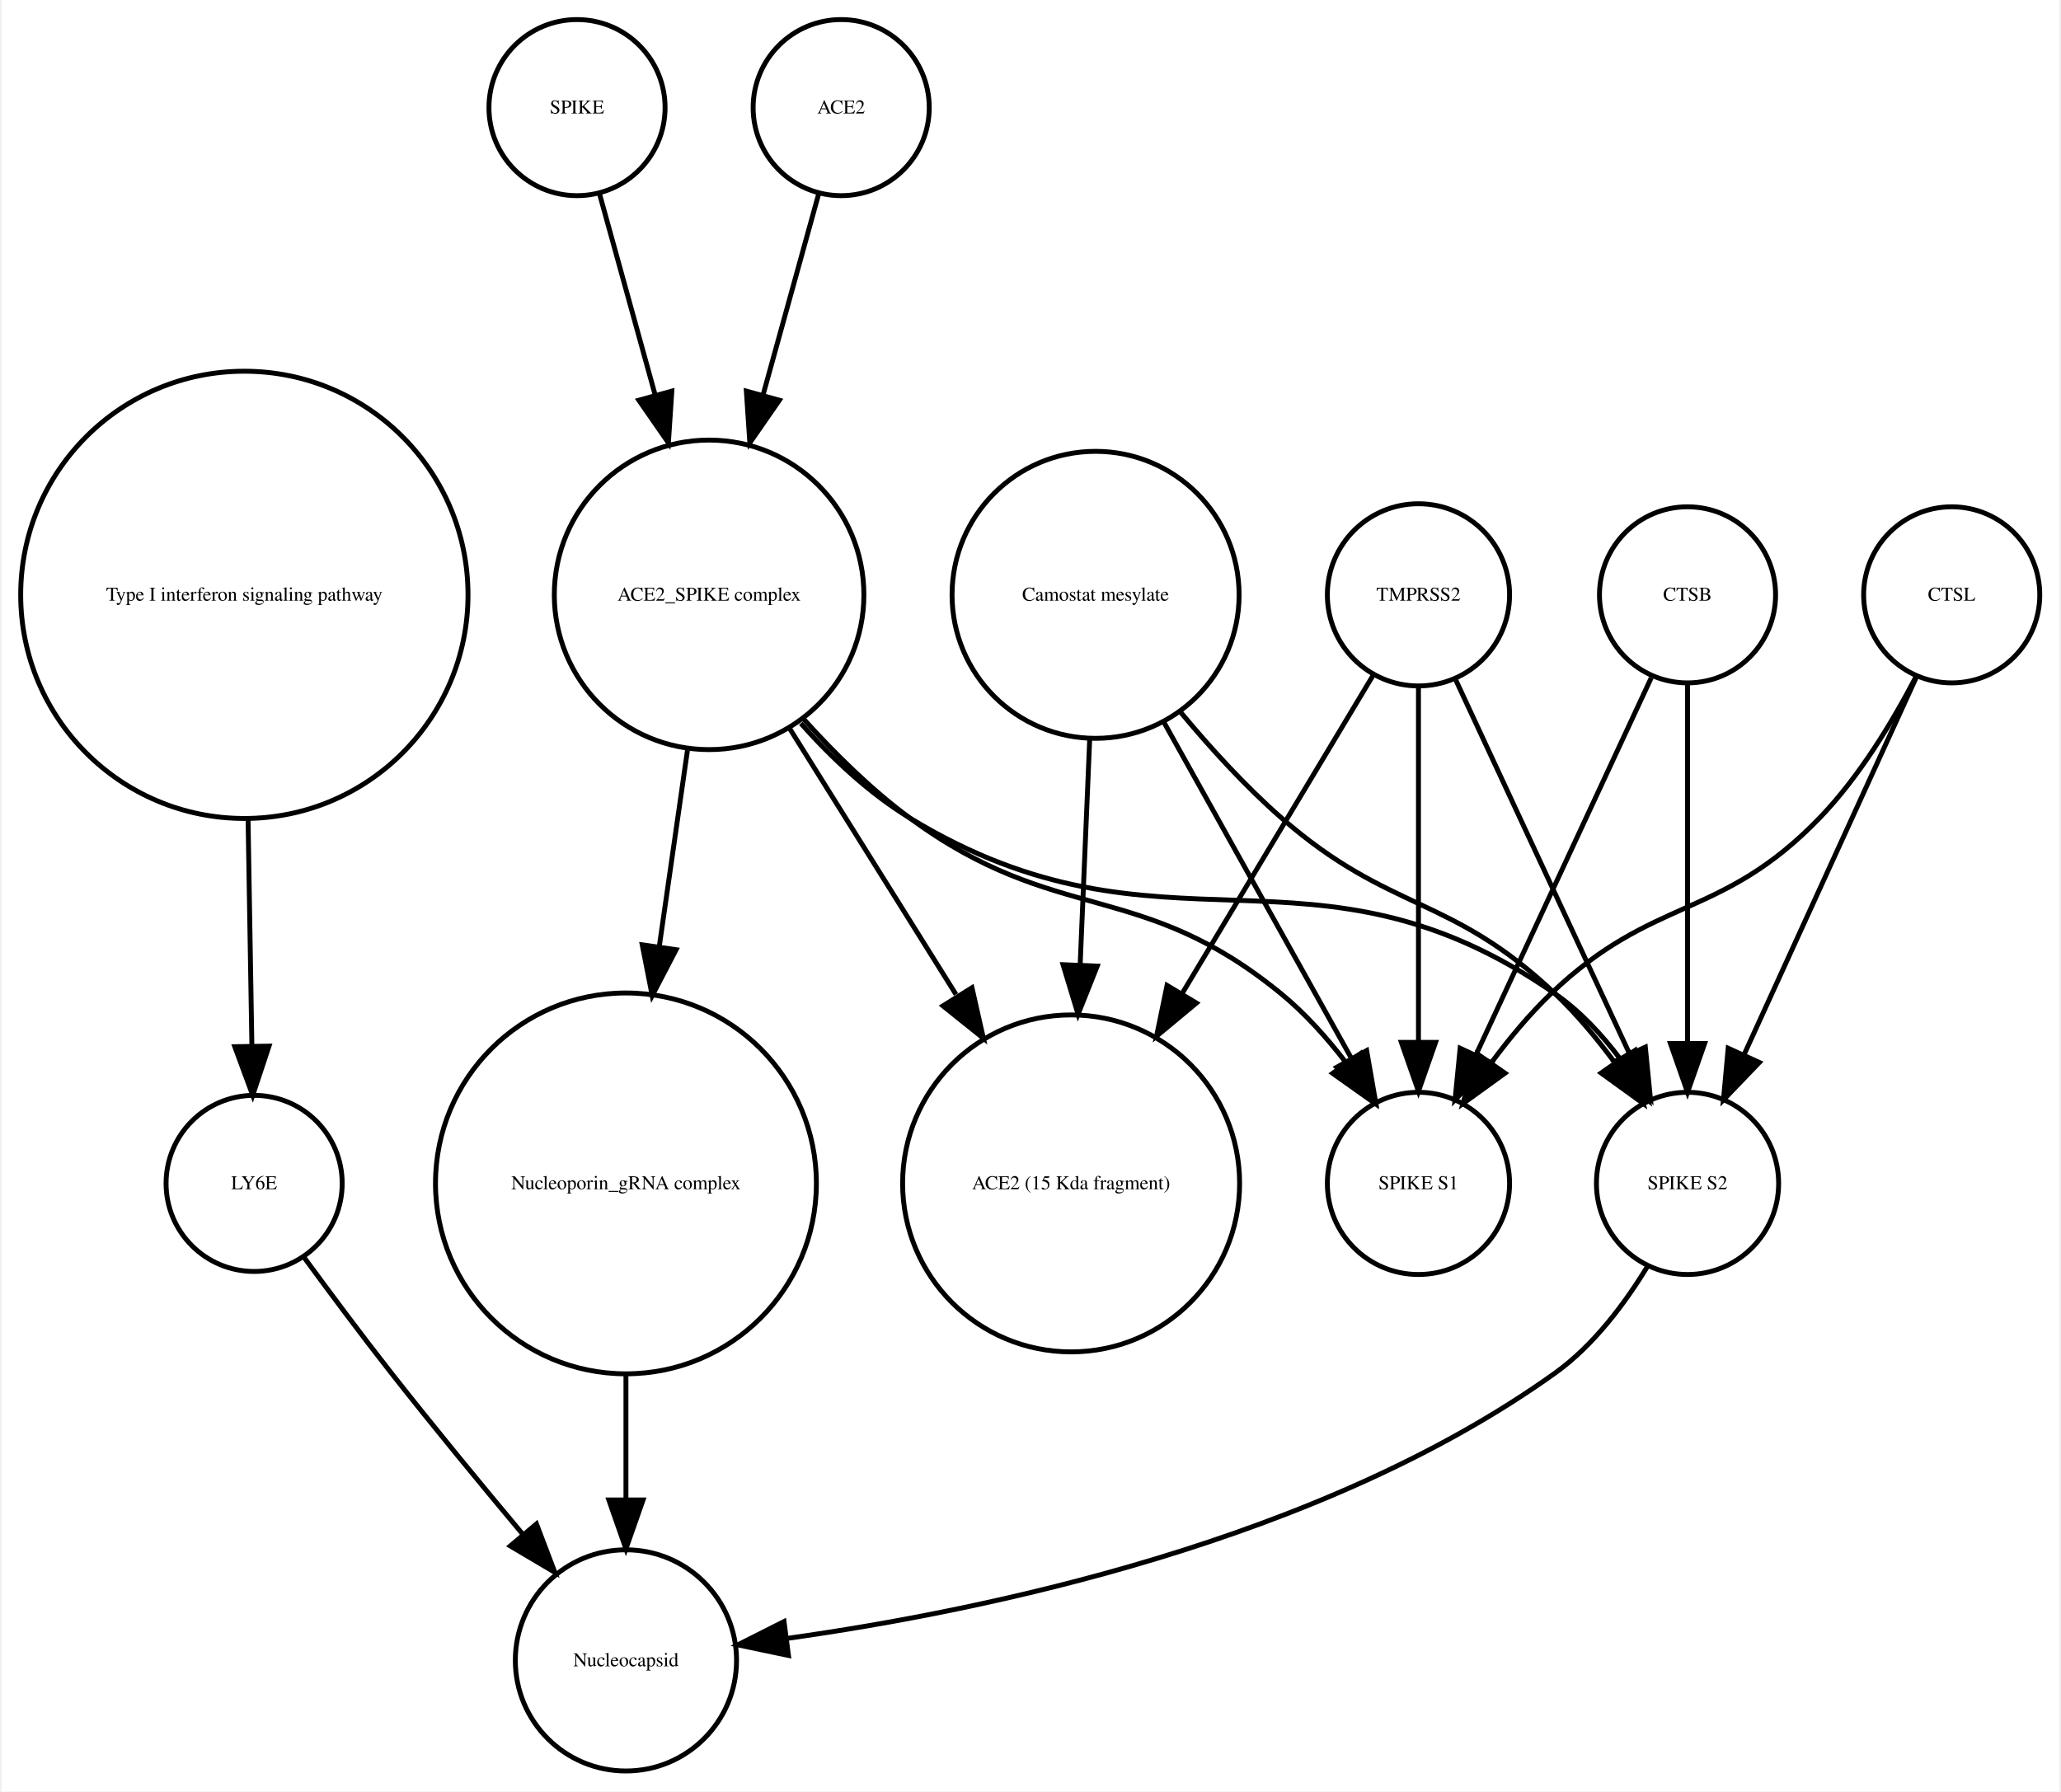
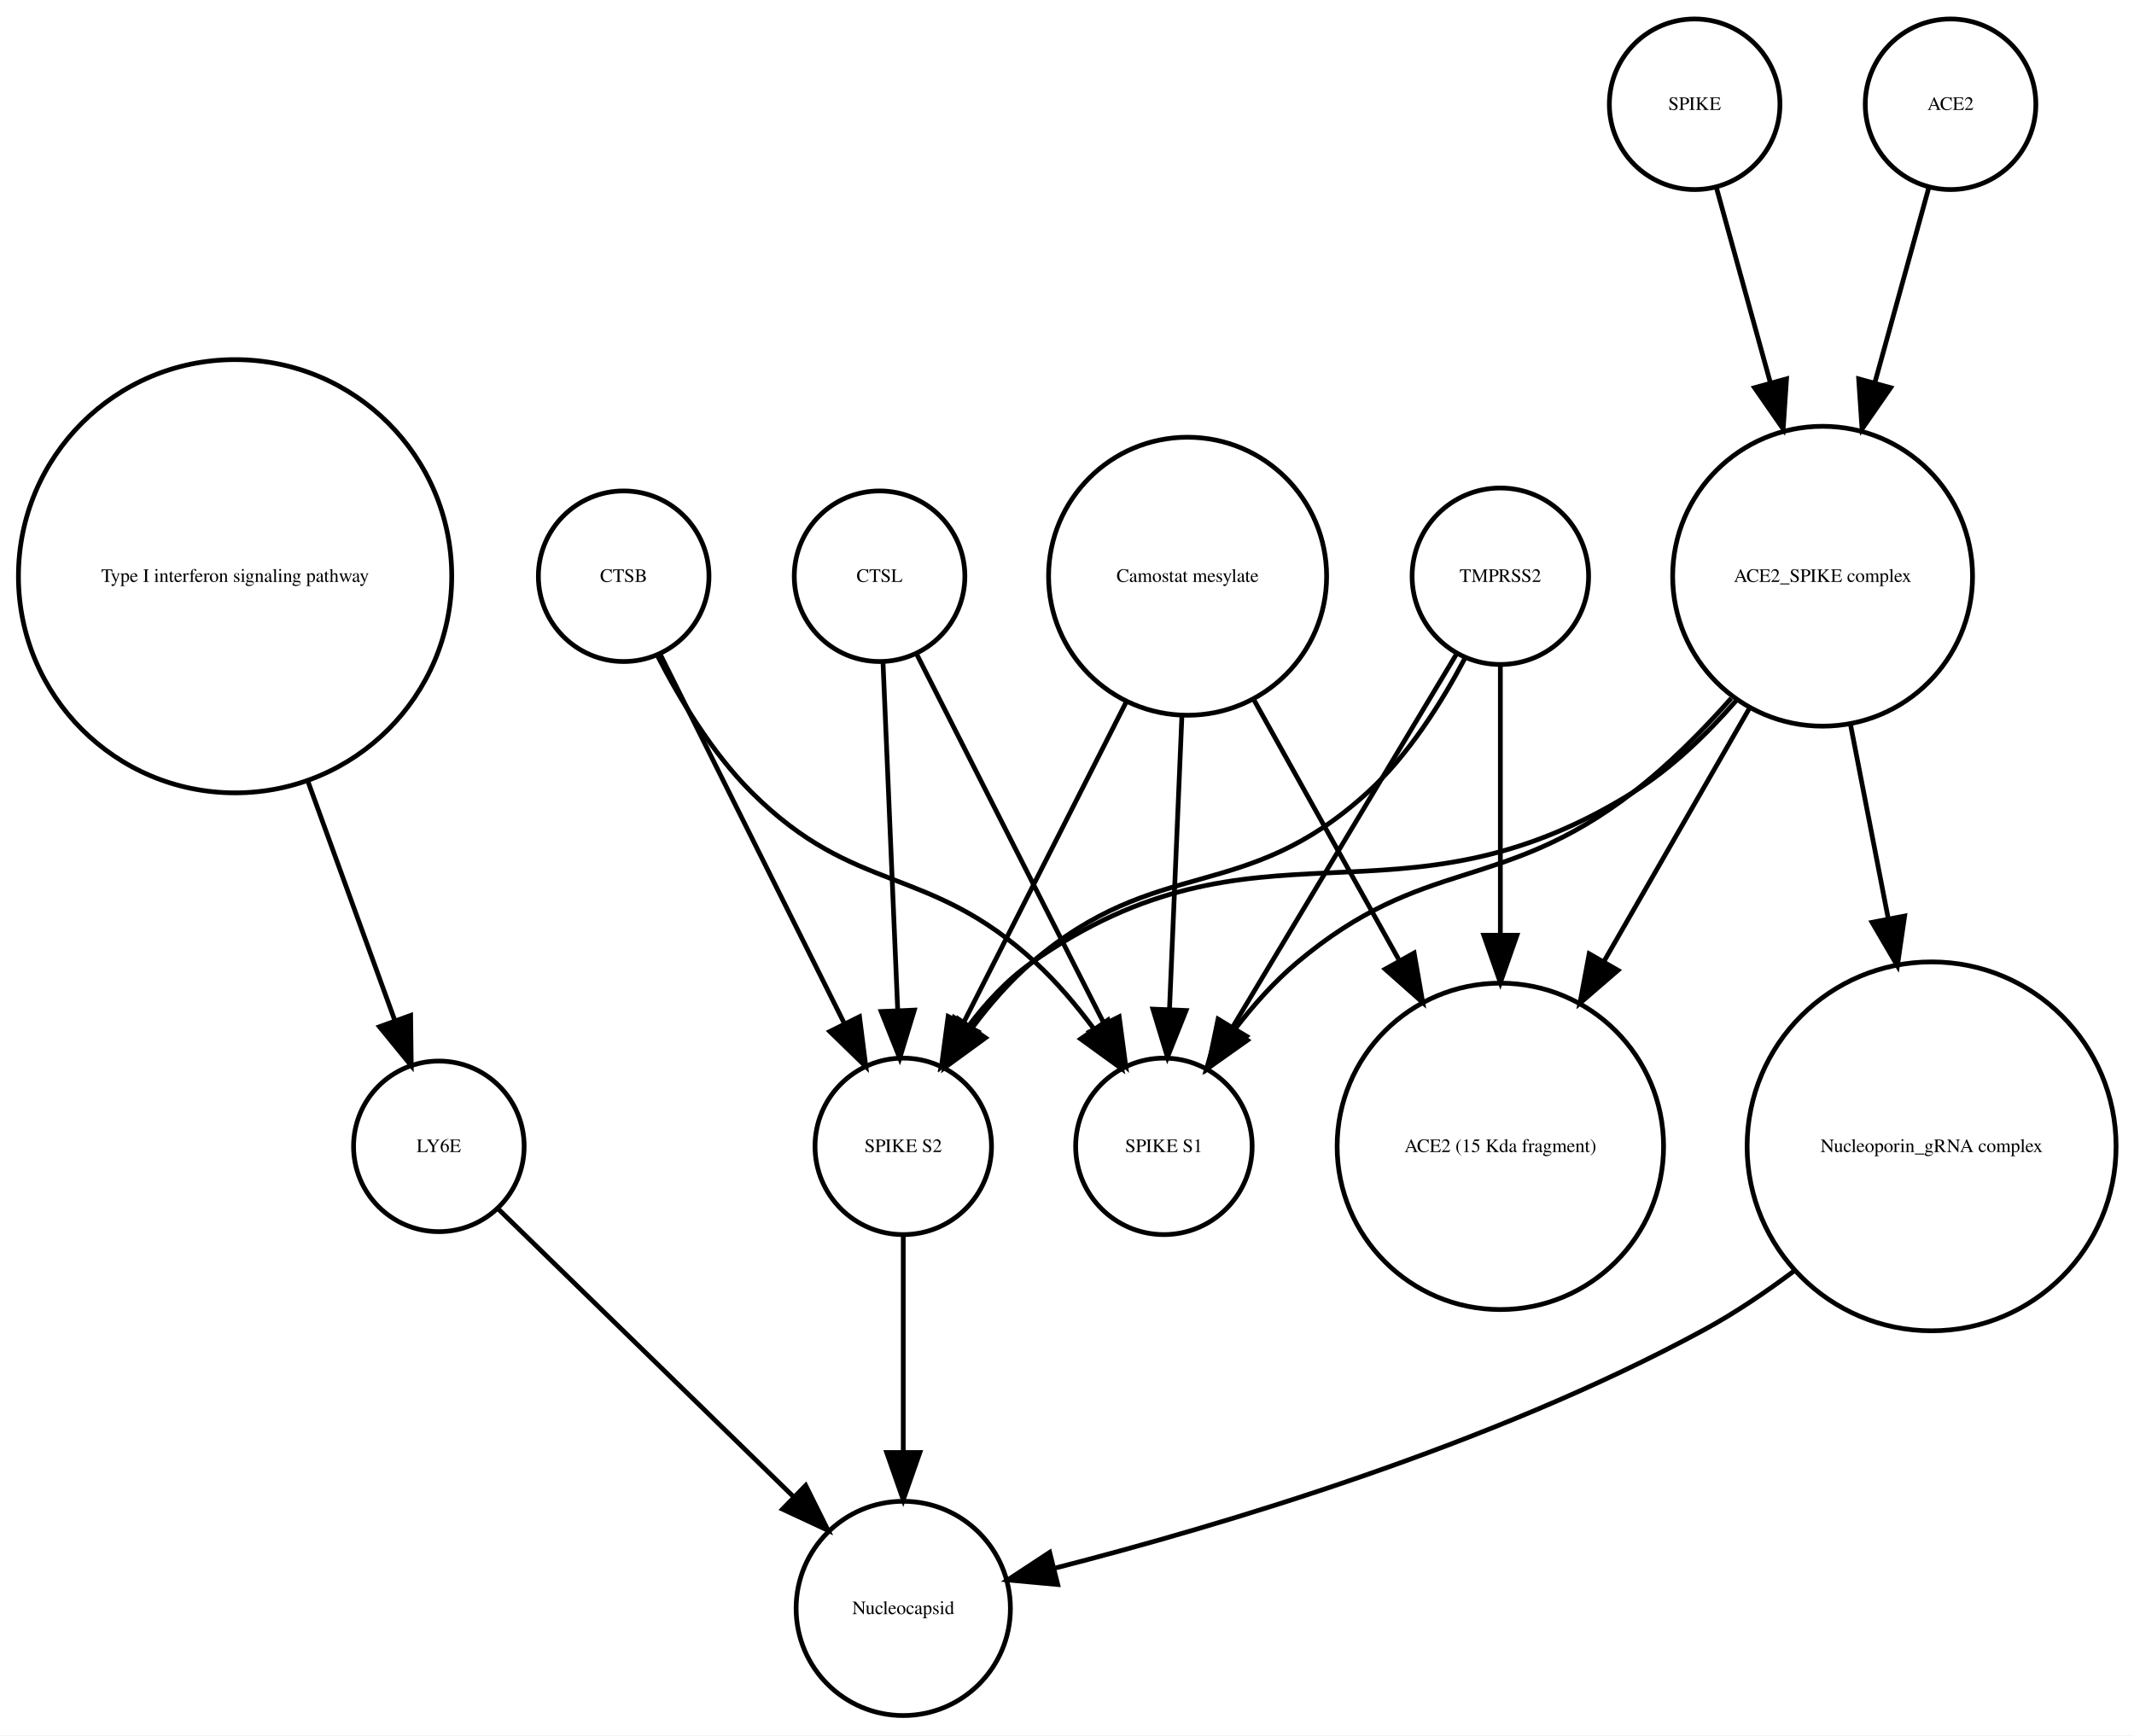
- <svg xmlns="http://www.w3.org/2000/svg" width="421pt" height="366pt" viewBox="0.00 0.00 420.61 366.25">
+ <svg xmlns="http://www.w3.org/2000/svg" width="450pt" height="366pt" viewBox="0.00 0.00 450.32 366.25">
  <g id="graph0" class="graph" transform="scale(1 1) rotate(0) translate(4 362.253)">
-     <polygon fill="white" stroke="none" points="-4,4 -4,-362.253 416.608,-362.253 416.608,4 -4,4" />
+     <polygon fill="white" stroke="none" points="-4,4 -4,-362.253 446.322,-362.253 446.322,4 -4,4" />
    <g id="node1" class="node">
      <ellipse fill="none" stroke="black" cx="45.608" cy="-240.645" rx="45.717" ry="45.717" />
      <text text-anchor="middle" x="45.608" y="-239.445" font-family="Times,serif" font-size="4.00">Type I interferon signaling pathway</text>
    </g>
    <g id="node2" class="node">
-       <ellipse fill="none" stroke="black" cx="47.608" cy="-120.322" rx="18" ry="18" />
-       <text text-anchor="middle" x="47.608" y="-119.122" font-family="Times,serif" font-size="4.00">LY6E</text>
+       <ellipse fill="none" stroke="black" cx="88.608" cy="-120.322" rx="18" ry="18" />
+       <text text-anchor="middle" x="88.608" y="-119.122" font-family="Times,serif" font-size="4.00">LY6E</text>
    </g>
    <g id="edge1" class="edge">
-       <path fill="none" stroke="black" d="M46.364,-194.912C46.628,-179.317 46.916,-162.298 47.148,-148.558" />
-       <polygon fill="black" stroke="black" points="50.651,-148.39 47.321,-138.332 43.652,-148.272 50.651,-148.39" />
+       <path fill="none" stroke="black" d="M60.89,-197.596C67.048,-180.649 73.952,-161.653 79.329,-146.858" />
+       <polygon fill="black" stroke="black" points="82.653,-147.957 82.779,-137.363 76.074,-145.566 82.653,-147.957" />
+     </g>
+     <g id="node7" class="node">
+       <ellipse fill="none" stroke="black" cx="186.608" cy="-22.804" rx="22.61" ry="22.61" />
+       <text text-anchor="middle" x="186.608" y="-21.604" font-family="Times,serif" font-size="4.00">Nucleocapsid</text>
+     </g>
+     <g id="edge2" class="edge">
+       <path fill="none" stroke="black" d="M101.02,-107.225C116.662,-91.98 143.859,-65.471 163.401,-46.424" />
+       <polygon fill="black" stroke="black" points="166.015,-48.763 170.734,-39.277 161.129,-43.75 166.015,-48.763" />
+     </g>
+     <g id="node3" class="node">
+       <ellipse fill="none" stroke="black" cx="246.608" cy="-240.645" rx="29.337" ry="29.337" />
+       <text text-anchor="middle" x="246.608" y="-239.445" font-family="Times,serif" font-size="4.00">Camostat mesylate</text>
+     </g>
+     <g id="node5" class="node">
+       <ellipse fill="none" stroke="black" cx="186.608" cy="-120.322" rx="18.623" ry="18.623" />
+       <text text-anchor="middle" x="186.608" y="-119.122" font-family="Times,serif" font-size="4.00">SPIKE S2</text>
+     </g>
+     <g id="edge5" class="edge">
+       <path fill="none" stroke="black" d="M233.737,-214.262C223.557,-194.188 209.421,-166.31 199.291,-146.334" />
+       <polygon fill="black" stroke="black" points="202.319,-144.566 194.675,-137.23 196.076,-147.732 202.319,-144.566" />
    </g>
    <g id="node8" class="node">
-       <ellipse fill="none" stroke="black" cx="123.608" cy="-22.804" rx="22.61" ry="22.61" />
-       <text text-anchor="middle" x="123.608" y="-21.604" font-family="Times,serif" font-size="4.00">Nucleocapsid</text>
+       <ellipse fill="none" stroke="black" cx="312.608" cy="-120.322" rx="34.443" ry="34.443" />
+       <text text-anchor="middle" x="312.608" y="-119.122" font-family="Times,serif" font-size="4.00">ACE2 (15 Kda fragment)</text>
    </g>
-     <g id="edge2" class="edge">
-       <path fill="none" stroke="black" d="M57.801,-105.216C63.033,-98.072 69.564,-89.304 75.608,-81.608 84.255,-70.6 94.087,-58.663 102.591,-48.511" />
-       <polygon fill="black" stroke="black" points="105.317,-50.708 109.079,-40.804 99.962,-46.201 105.317,-50.708" />
+     <g id="edge4" class="edge">
+       <path fill="none" stroke="black" d="M260.444,-214.841C269.328,-198.914 281.048,-177.903 291.128,-159.831" />
+       <polygon fill="black" stroke="black" points="294.411,-161.13 296.226,-150.692 288.298,-157.72 294.411,-161.13" />
    </g>
-     <g id="node3" class="node">
-       <ellipse fill="none" stroke="black" cx="394.608" cy="-240.645" rx="18" ry="18" />
-       <text text-anchor="middle" x="394.608" y="-239.445" font-family="Times,serif" font-size="4.00">CTSL</text>
+     <g id="node12" class="node">
+       <ellipse fill="none" stroke="black" cx="241.608" cy="-120.322" rx="18.623" ry="18.623" />
+       <text text-anchor="middle" x="241.608" y="-119.122" font-family="Times,serif" font-size="4.00">SPIKE S1</text>
+     </g>
+     <g id="edge3" class="edge">
+       <path fill="none" stroke="black" d="M245.411,-211.304C244.619,-192.558 243.584,-168.085 242.795,-149.394" />
+       <polygon fill="black" stroke="black" points="246.281,-148.988 242.362,-139.145 239.287,-149.284 246.281,-148.988" />
+     </g>
+     <g id="node4" class="node">
+       <ellipse fill="none" stroke="black" cx="312.608" cy="-240.645" rx="18.623" ry="18.623" />
+       <text text-anchor="middle" x="312.608" y="-239.445" font-family="Times,serif" font-size="4.00">TMPRSS2</text>
+     </g>
+     <g id="edge8" class="edge">
+       <path fill="none" stroke="black" d="M305.092,-223.258C300.253,-214.079 293.253,-202.926 284.608,-195.037 258.476,-171.186 240.454,-182.082 213.608,-159.037 209.102,-155.168 204.952,-150.399 201.326,-145.568" />
+       <polygon fill="black" stroke="black" points="203.964,-143.23 195.402,-136.989 198.204,-147.207 203.964,-143.23" />
+     </g>
+     <g id="edge7" class="edge">
+       <path fill="none" stroke="black" d="M312.608,-221.931C312.608,-206.889 312.608,-184.662 312.608,-164.923" />
+       <polygon fill="black" stroke="black" points="316.108,-164.879 312.608,-154.879 309.108,-164.879 316.108,-164.879" />
+     </g>
+     <g id="edge6" class="edge">
+       <path fill="none" stroke="black" d="M303.326,-224.176C291.314,-204.157 270.252,-169.058 256.118,-145.503" />
+       <polygon fill="black" stroke="black" points="259.039,-143.569 250.893,-136.795 253.037,-147.17 259.039,-143.569" />
+     </g>
+     <g id="edge9" class="edge">
+       <path fill="none" stroke="black" d="M186.608,-101.356C186.608,-88.535 186.608,-70.944 186.608,-55.756" />
+       <polygon fill="black" stroke="black" points="190.108,-55.714 186.608,-45.714 183.108,-55.714 190.108,-55.714" />
+     </g>
+     <g id="node6" class="node">
+       <ellipse fill="none" stroke="black" cx="127.608" cy="-240.645" rx="18" ry="18" />
+       <text text-anchor="middle" x="127.608" y="-239.445" font-family="Times,serif" font-size="4.00">CTSB</text>
+     </g>
+     <g id="edge11" class="edge">
+       <path fill="none" stroke="black" d="M135.322,-224.176C145.205,-204.356 162.459,-169.753 174.2,-146.207" />
+       <polygon fill="black" stroke="black" points="177.375,-147.684 178.705,-137.173 171.11,-144.56 177.375,-147.684" />
+     </g>
+     <g id="edge10" class="edge">
+       <path fill="none" stroke="black" d="M134.733,-223.899C139.438,-214.716 146.271,-203.342 154.608,-195.037 176.641,-173.089 191.747,-180.119 214.608,-159.037 218.974,-155.011 223.065,-150.174 226.678,-145.328" />
+       <polygon fill="black" stroke="black" points="229.792,-146.98 232.619,-136.769 224.041,-142.988 229.792,-146.98" />
+     </g>
+     <g id="node9" class="node">
+       <ellipse fill="none" stroke="black" cx="353.608" cy="-340.253" rx="18" ry="18" />
+       <text text-anchor="middle" x="353.608" y="-339.053" font-family="Times,serif" font-size="4.00">SPIKE</text>
+     </g>
+     <g id="node11" class="node">
+       <ellipse fill="none" stroke="black" cx="380.608" cy="-240.645" rx="31.641" ry="31.641" />
+       <text text-anchor="middle" x="380.608" y="-239.445" font-family="Times,serif" font-size="4.00">ACE2_SPIKE complex</text>
+     </g>
+     <g id="edge12" class="edge">
+       <path fill="none" stroke="black" d="M358.189,-322.695C361.318,-311.382 365.605,-295.884 369.592,-281.469" />
+       <polygon fill="black" stroke="black" points="372.994,-282.298 372.287,-271.727 366.248,-280.432 372.994,-282.298" />
+     </g>
+     <g id="node10" class="node">
+       <ellipse fill="none" stroke="black" cx="403.608" cy="-120.322" rx="38.929" ry="38.929" />
+       <text text-anchor="middle" x="403.608" y="-119.122" font-family="Times,serif" font-size="4.00">Nucleoporin_gRNA complex </text>
+     </g>
+     <g id="edge13" class="edge">
+       <path fill="none" stroke="black" d="M374.735,-94.135C368.669,-89.575 362.127,-85.15 355.608,-81.608 310.793,-57.255 253.799,-40.334 218.777,-31.347" />
+       <polygon fill="black" stroke="black" points="219.202,-27.846 208.652,-28.814 217.503,-34.636 219.202,-27.846" />
+     </g>
+     <g id="edge16" class="edge">
+       <path fill="none" stroke="black" d="M362.389,-214.418C356.176,-207.29 348.727,-200.104 340.608,-195.037 290.84,-163.971 261.6,-192.782 213.608,-159.037 208.545,-155.476 204.087,-150.653 200.329,-145.647" />
+       <polygon fill="black" stroke="black" points="203.162,-143.587 194.68,-137.239 197.352,-147.491 203.162,-143.587" />
+     </g>
+     <g id="edge14" class="edge">
+       <path fill="none" stroke="black" d="M365.178,-212.796C356.102,-197.003 344.479,-176.778 334.471,-159.364" />
+       <polygon fill="black" stroke="black" points="337.424,-157.478 329.406,-150.552 331.355,-160.966 337.424,-157.478" />
+     </g>
+     <g id="edge17" class="edge">
+       <path fill="none" stroke="black" d="M386.531,-209.174C388.929,-196.842 391.752,-182.317 394.406,-168.666" />
+       <polygon fill="black" stroke="black" points="397.919,-168.933 396.392,-158.448 391.048,-167.597 397.919,-168.933" />
+     </g>
+     <g id="edge15" class="edge">
+       <path fill="none" stroke="black" d="M361.332,-214.89C355.184,-207.941 348.035,-200.736 340.608,-195.037 312.54,-173.497 296.652,-181.848 269.608,-159.037 264.816,-154.995 260.378,-149.979 256.512,-144.94" />
+       <polygon fill="black" stroke="black" points="259.232,-142.726 250.586,-136.603 253.527,-146.781 259.232,-142.726" />
    </g>
    <g id="node13" class="node">
-       <ellipse fill="none" stroke="black" cx="340.608" cy="-120.322" rx="18.623" ry="18.623" />
-       <text text-anchor="middle" x="340.608" y="-119.122" font-family="Times,serif" font-size="4.00">SPIKE S2</text>
+       <ellipse fill="none" stroke="black" cx="407.608" cy="-340.253" rx="18" ry="18" />
+       <text text-anchor="middle" x="407.608" y="-339.053" font-family="Times,serif" font-size="4.00">ACE2</text>
    </g>
-     <g id="edge3" class="edge">
-       <path fill="none" stroke="black" d="M387.326,-223.687C378.308,-203.928 362.837,-170.029 352.185,-146.689" />
-       <polygon fill="black" stroke="black" points="355.284,-145.049 347.948,-137.405 348.916,-147.956 355.284,-145.049" />
+     <g id="edge18" class="edge">
+       <path fill="none" stroke="black" d="M403.028,-322.695C399.899,-311.382 395.612,-295.884 391.624,-281.469" />
+       <polygon fill="black" stroke="black" points="394.969,-280.432 388.93,-271.727 388.222,-282.298 394.969,-280.432" />
    </g>
    <g id="node14" class="node">
-       <ellipse fill="none" stroke="black" cx="285.608" cy="-120.322" rx="18.623" ry="18.623" />
-       <text text-anchor="middle" x="285.608" y="-119.122" font-family="Times,serif" font-size="4.00">SPIKE S1</text>
+       <ellipse fill="none" stroke="black" cx="181.608" cy="-240.645" rx="18" ry="18" />
+       <text text-anchor="middle" x="181.608" y="-239.445" font-family="Times,serif" font-size="4.00">CTSL</text>
    </g>
-     <g id="edge4" class="edge">
-       <path fill="none" stroke="black" d="M387.365,-224.017C382.617,-214.875 375.782,-203.504 367.608,-195.037 347.318,-174.017 333.694,-179.259 312.608,-159.037 308.322,-154.926 304.265,-150.054 300.66,-145.2" />
-       <polygon fill="black" stroke="black" points="303.295,-142.858 294.709,-136.651 297.55,-146.858 303.295,-142.858" />
-     </g>
-     <g id="node4" class="node">
-       <ellipse fill="none" stroke="black" cx="219.608" cy="-240.645" rx="29.337" ry="29.337" />
-       <text text-anchor="middle" x="219.608" y="-239.445" font-family="Times,serif" font-size="4.00">Camostat mesylate</text>
-     </g>
-     <g id="node6" class="node">
-       <ellipse fill="none" stroke="black" cx="214.608" cy="-120.322" rx="34.443" ry="34.443" />
-       <text text-anchor="middle" x="214.608" y="-119.122" font-family="Times,serif" font-size="4.00">ACE2 (15 Kda fragment)</text>
-     </g>
-     <g id="edge5" class="edge">
-       <path fill="none" stroke="black" d="M218.411,-211.304C217.829,-197.528 217.116,-180.658 216.465,-165.263" />
-       <polygon fill="black" stroke="black" points="219.946,-164.741 216.027,-154.898 212.953,-165.037 219.946,-164.741" />
-     </g>
-     <g id="edge6" class="edge">
-       <path fill="none" stroke="black" d="M236.967,-216.683C243.073,-209.344 250.255,-201.464 257.608,-195.037 279.886,-175.565 292.17,-179.429 313.608,-159.037 317.911,-154.944 321.976,-150.079 325.582,-145.227" />
-       <polygon fill="black" stroke="black" points="328.693,-146.883 331.531,-136.676 322.947,-142.886 328.693,-146.883" />
-     </g>
-     <g id="edge7" class="edge">
-       <path fill="none" stroke="black" d="M233.444,-214.841C244.735,-194.599 260.605,-166.147 271.87,-145.953" />
-       <polygon fill="black" stroke="black" points="275.023,-147.484 276.838,-137.045 268.91,-144.074 275.023,-147.484" />
-     </g>
-     <g id="node5" class="node">
-       <ellipse fill="none" stroke="black" cx="285.608" cy="-240.645" rx="18.623" ry="18.623" />
-       <text text-anchor="middle" x="285.608" y="-239.445" font-family="Times,serif" font-size="4.00">TMPRSS2</text>
-     </g>
-     <g id="edge8" class="edge">
-       <path fill="none" stroke="black" d="M276.326,-224.176C266.481,-207.77 250.558,-181.233 237.352,-159.225" />
-       <polygon fill="black" stroke="black" points="240.217,-157.198 232.071,-150.424 234.215,-160.799 240.217,-157.198" />
-     </g>
-     <g id="edge9" class="edge">
-       <path fill="none" stroke="black" d="M293.256,-223.193C302.45,-203.413 317.984,-169.994 328.741,-146.853" />
-       <polygon fill="black" stroke="black" points="331.984,-148.179 333.026,-137.635 325.637,-145.228 331.984,-148.179" />
-     </g>
-     <g id="edge10" class="edge">
-       <path fill="none" stroke="black" d="M285.608,-221.931C285.608,-202.762 285.608,-171.925 285.608,-149.438" />
-       <polygon fill="black" stroke="black" points="289.108,-149.158 285.608,-139.158 282.108,-149.158 289.108,-149.158" />
-     </g>
-     <g id="node7" class="node">
-       <ellipse fill="none" stroke="black" cx="123.608" cy="-120.322" rx="38.929" ry="38.929" />
-       <text text-anchor="middle" x="123.608" y="-119.122" font-family="Times,serif" font-size="4.00">Nucleoporin_gRNA complex </text>
-     </g>
-     <g id="edge11" class="edge">
-       <path fill="none" stroke="black" d="M123.608,-81.571C123.608,-72.991 123.608,-63.961 123.608,-55.654" />
-       <polygon fill="black" stroke="black" points="127.108,-55.609 123.608,-45.609 120.108,-55.609 127.108,-55.609" />
-     </g>
-     <g id="node9" class="node">
-       <ellipse fill="none" stroke="black" cx="140.608" cy="-240.645" rx="31.641" ry="31.641" />
-       <text text-anchor="middle" x="140.608" y="-239.445" font-family="Times,serif" font-size="4.00">ACE2_SPIKE complex</text>
-     </g>
-     <g id="edge15" class="edge">
-       <path fill="none" stroke="black" d="M157.031,-213.385C167.039,-197.384 179.992,-176.673 191.076,-158.949" />
-       <polygon fill="black" stroke="black" points="194.342,-160.328 196.677,-149.993 188.407,-156.616 194.342,-160.328" />
-     </g>
-     <g id="edge14" class="edge">
-       <path fill="none" stroke="black" d="M136.186,-208.866C134.43,-196.643 132.37,-182.303 130.431,-168.807" />
-       <polygon fill="black" stroke="black" points="133.865,-168.1 128.979,-158.7 126.936,-169.096 133.865,-168.1" />
-     </g>
-     <g id="edge12" class="edge">
-       <path fill="none" stroke="black" d="M159.352,-214.375C165.723,-207.246 173.343,-200.069 181.608,-195.037 233.549,-163.414 263.692,-193.766 313.608,-159.037 318.69,-155.501 323.154,-150.688 326.914,-145.684" />
-       <polygon fill="black" stroke="black" points="329.893,-147.526 332.56,-137.273 324.081,-143.624 329.893,-147.526" />
-     </g>
-     <g id="edge13" class="edge">
-       <path fill="none" stroke="black" d="M159.936,-215.246C166.331,-208.152 173.817,-200.777 181.608,-195.037 211.7,-172.868 228.718,-182.749 257.608,-159.037 262.454,-155.059 266.915,-150.07 270.784,-145.035" />
-       <polygon fill="black" stroke="black" points="273.773,-146.871 276.702,-136.689 268.063,-142.822 273.773,-146.871" />
-     </g>
-     <g id="node10" class="node">
-       <ellipse fill="none" stroke="black" cx="113.608" cy="-340.253" rx="18" ry="18" />
-       <text text-anchor="middle" x="113.608" y="-339.053" font-family="Times,serif" font-size="4.00">SPIKE</text>
-     </g>
-     <g id="edge16" class="edge">
-       <path fill="none" stroke="black" d="M118.189,-322.695C121.318,-311.382 125.605,-295.884 129.592,-281.469" />
-       <polygon fill="black" stroke="black" points="132.994,-282.298 132.287,-271.727 126.248,-280.432 132.994,-282.298" />
-     </g>
-     <g id="node11" class="node">
-       <ellipse fill="none" stroke="black" cx="340.608" cy="-240.645" rx="18" ry="18" />
-       <text text-anchor="middle" x="340.608" y="-239.445" font-family="Times,serif" font-size="4.00">CTSB</text>
-     </g>
-     <g id="edge17" class="edge">
-       <path fill="none" stroke="black" d="M340.608,-222.44C340.608,-203.184 340.608,-171.712 340.608,-148.989" />
-       <polygon fill="black" stroke="black" points="344.108,-148.935 340.608,-138.935 337.108,-148.935 344.108,-148.935" />
-     </g>
-     <g id="edge18" class="edge">
-       <path fill="none" stroke="black" d="M333.191,-223.687C324.006,-203.928 308.249,-170.029 297.4,-146.689" />
-       <polygon fill="black" stroke="black" points="300.473,-144.998 293.084,-137.405 294.125,-147.949 300.473,-144.998" />
-     </g>
-     <g id="node12" class="node">
-       <ellipse fill="none" stroke="black" cx="167.608" cy="-340.253" rx="18" ry="18" />
-       <text text-anchor="middle" x="167.608" y="-339.053" font-family="Times,serif" font-size="4.00">ACE2</text>
+     <g id="edge20" class="edge">
+       <path fill="none" stroke="black" d="M182.335,-222.44C183.149,-203.184 184.479,-171.712 185.439,-148.989" />
+       <polygon fill="black" stroke="black" points="188.939,-149.074 185.864,-138.935 181.945,-148.778 188.939,-149.074" />
    </g>
    <g id="edge19" class="edge">
-       <path fill="none" stroke="black" d="M163.028,-322.695C159.899,-311.382 155.612,-295.884 151.624,-281.469" />
-       <polygon fill="black" stroke="black" points="154.969,-280.432 148.93,-271.727 148.222,-282.298 154.969,-280.432" />
-     </g>
-     <g id="edge20" class="edge">
-       <path fill="none" stroke="black" d="M332.492,-103.47C327.883,-95.881 321.459,-87.242 313.608,-81.608 265.649,-47.196 196.862,-32.958 156.553,-27.302" />
-       <polygon fill="black" stroke="black" points="156.833,-23.809 146.464,-25.983 155.926,-30.75 156.833,-23.809" />
+       <path fill="none" stroke="black" d="M189.452,-224.176C199.503,-204.356 217.05,-169.753 228.99,-146.207" />
+       <polygon fill="black" stroke="black" points="232.17,-147.674 233.571,-137.173 225.927,-144.508 232.17,-147.674" />
    </g>
  </g>
</svg>
